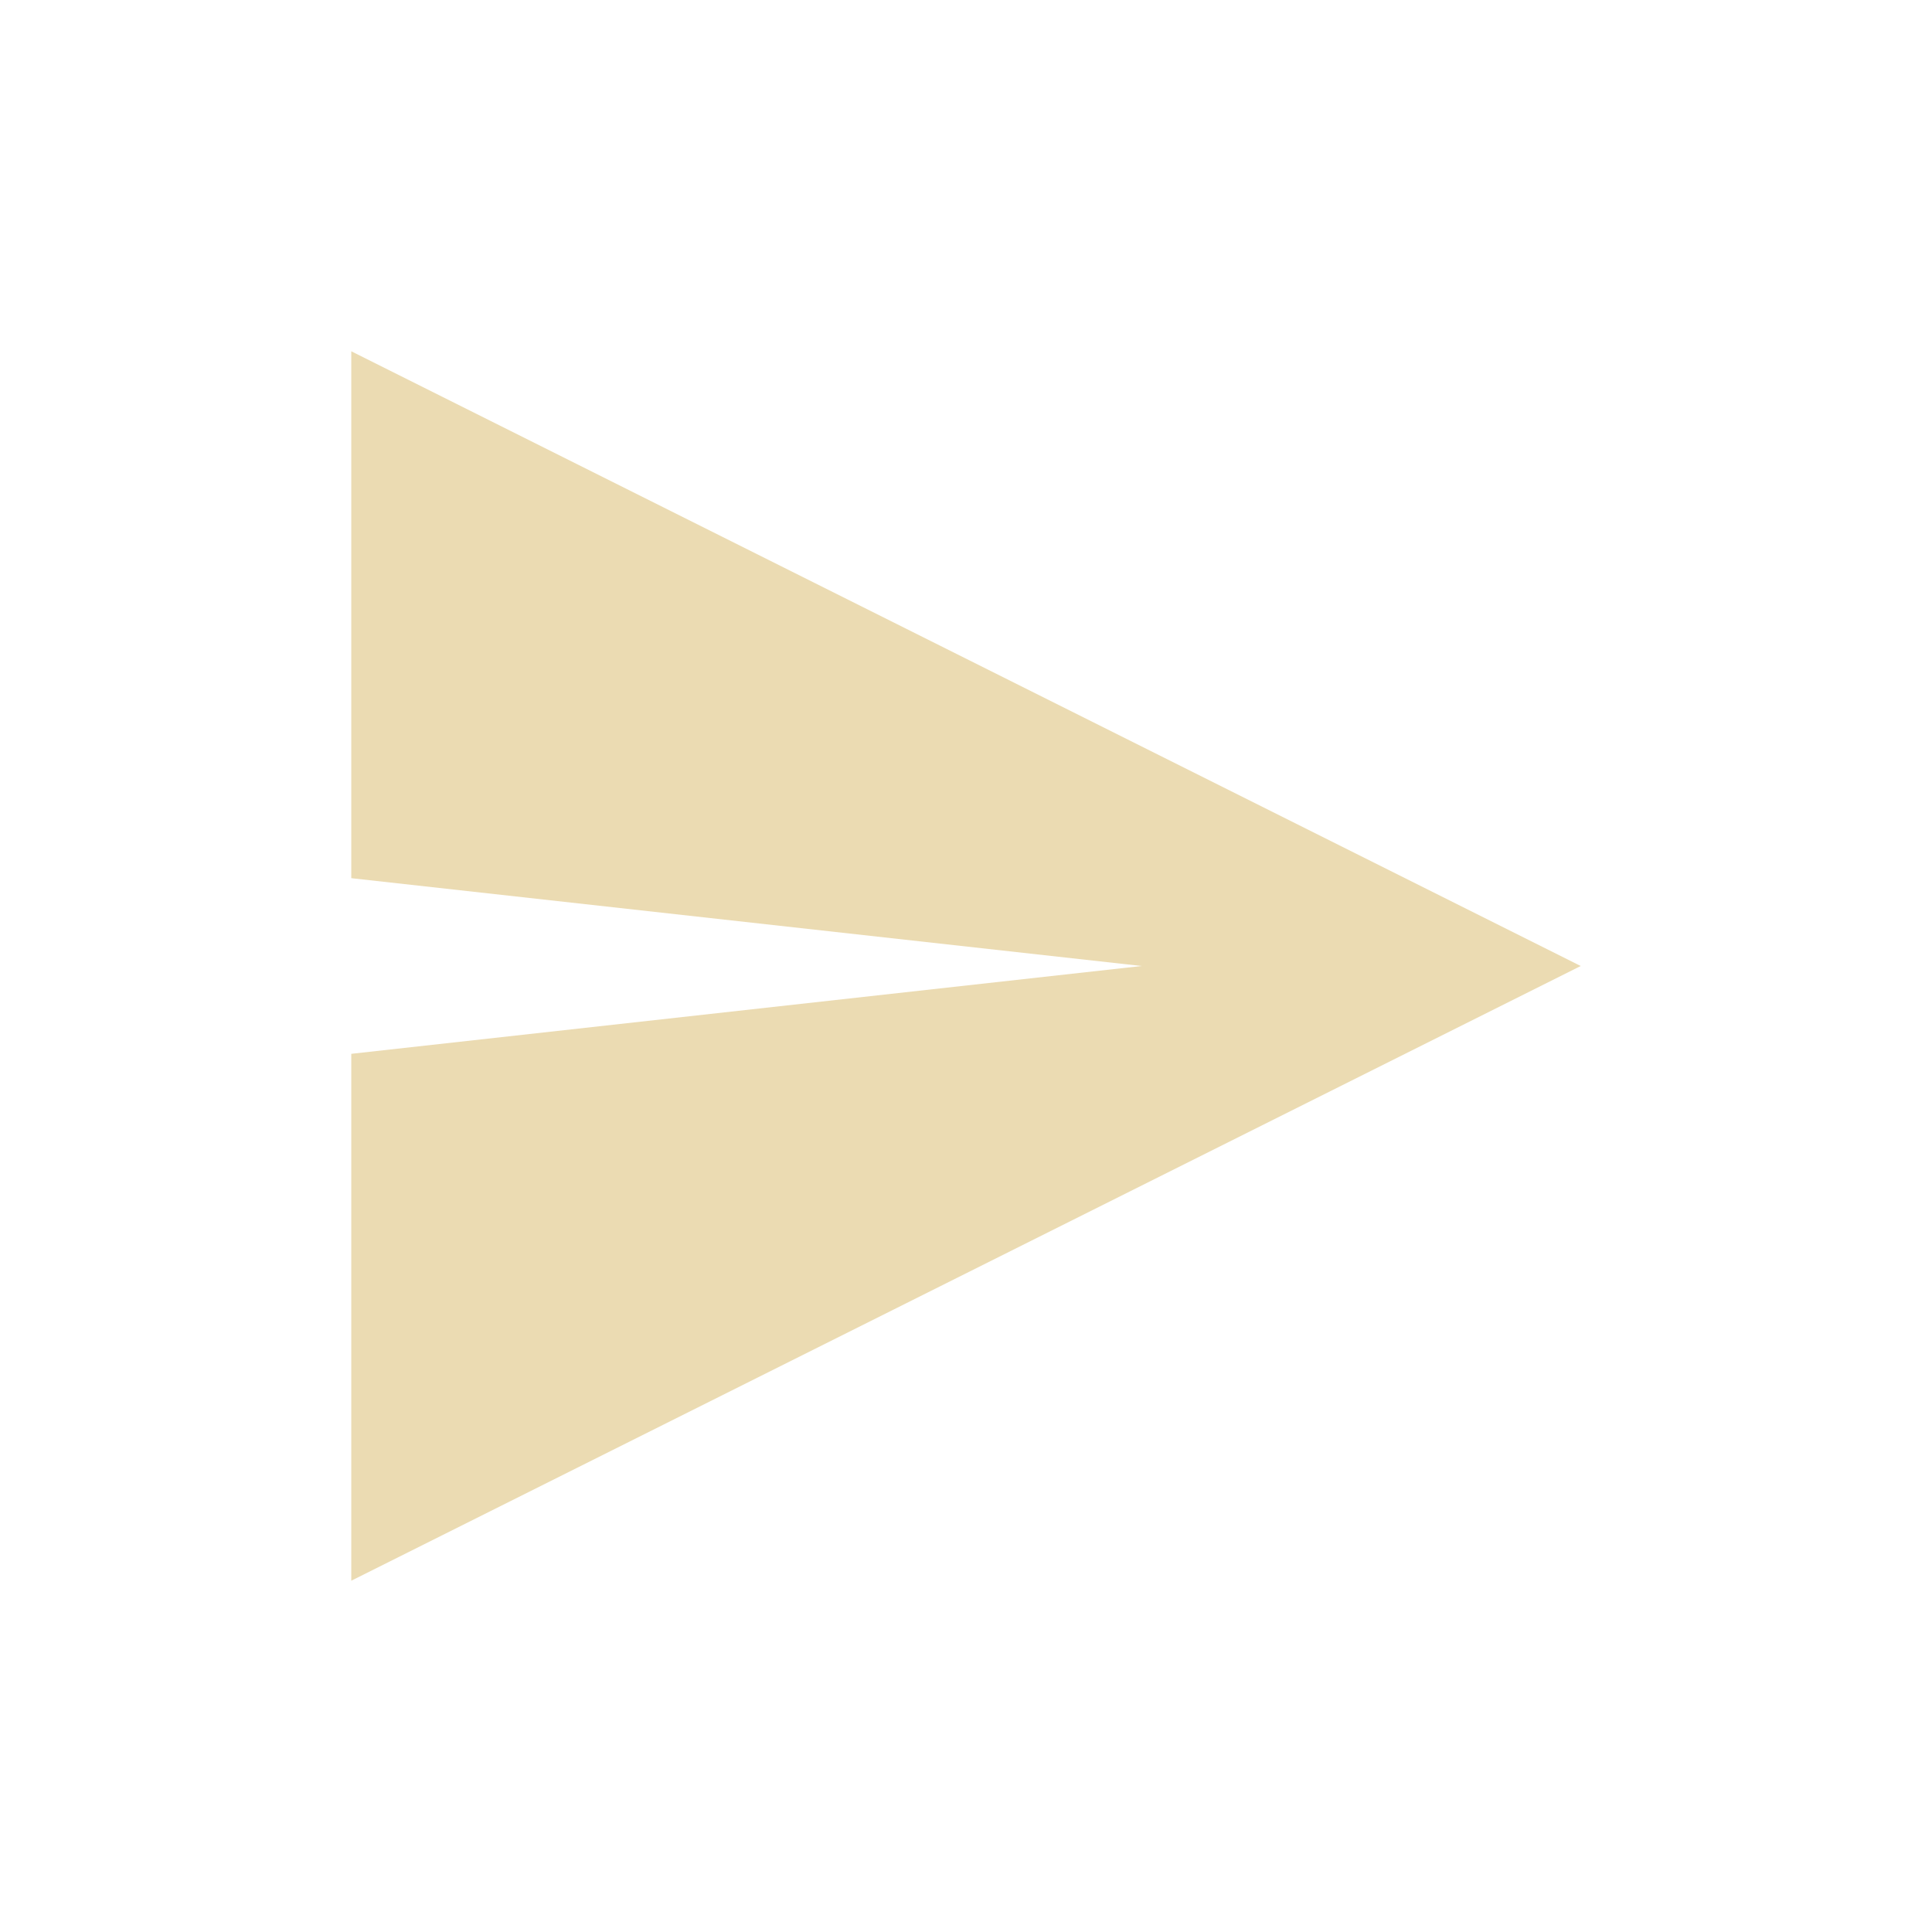
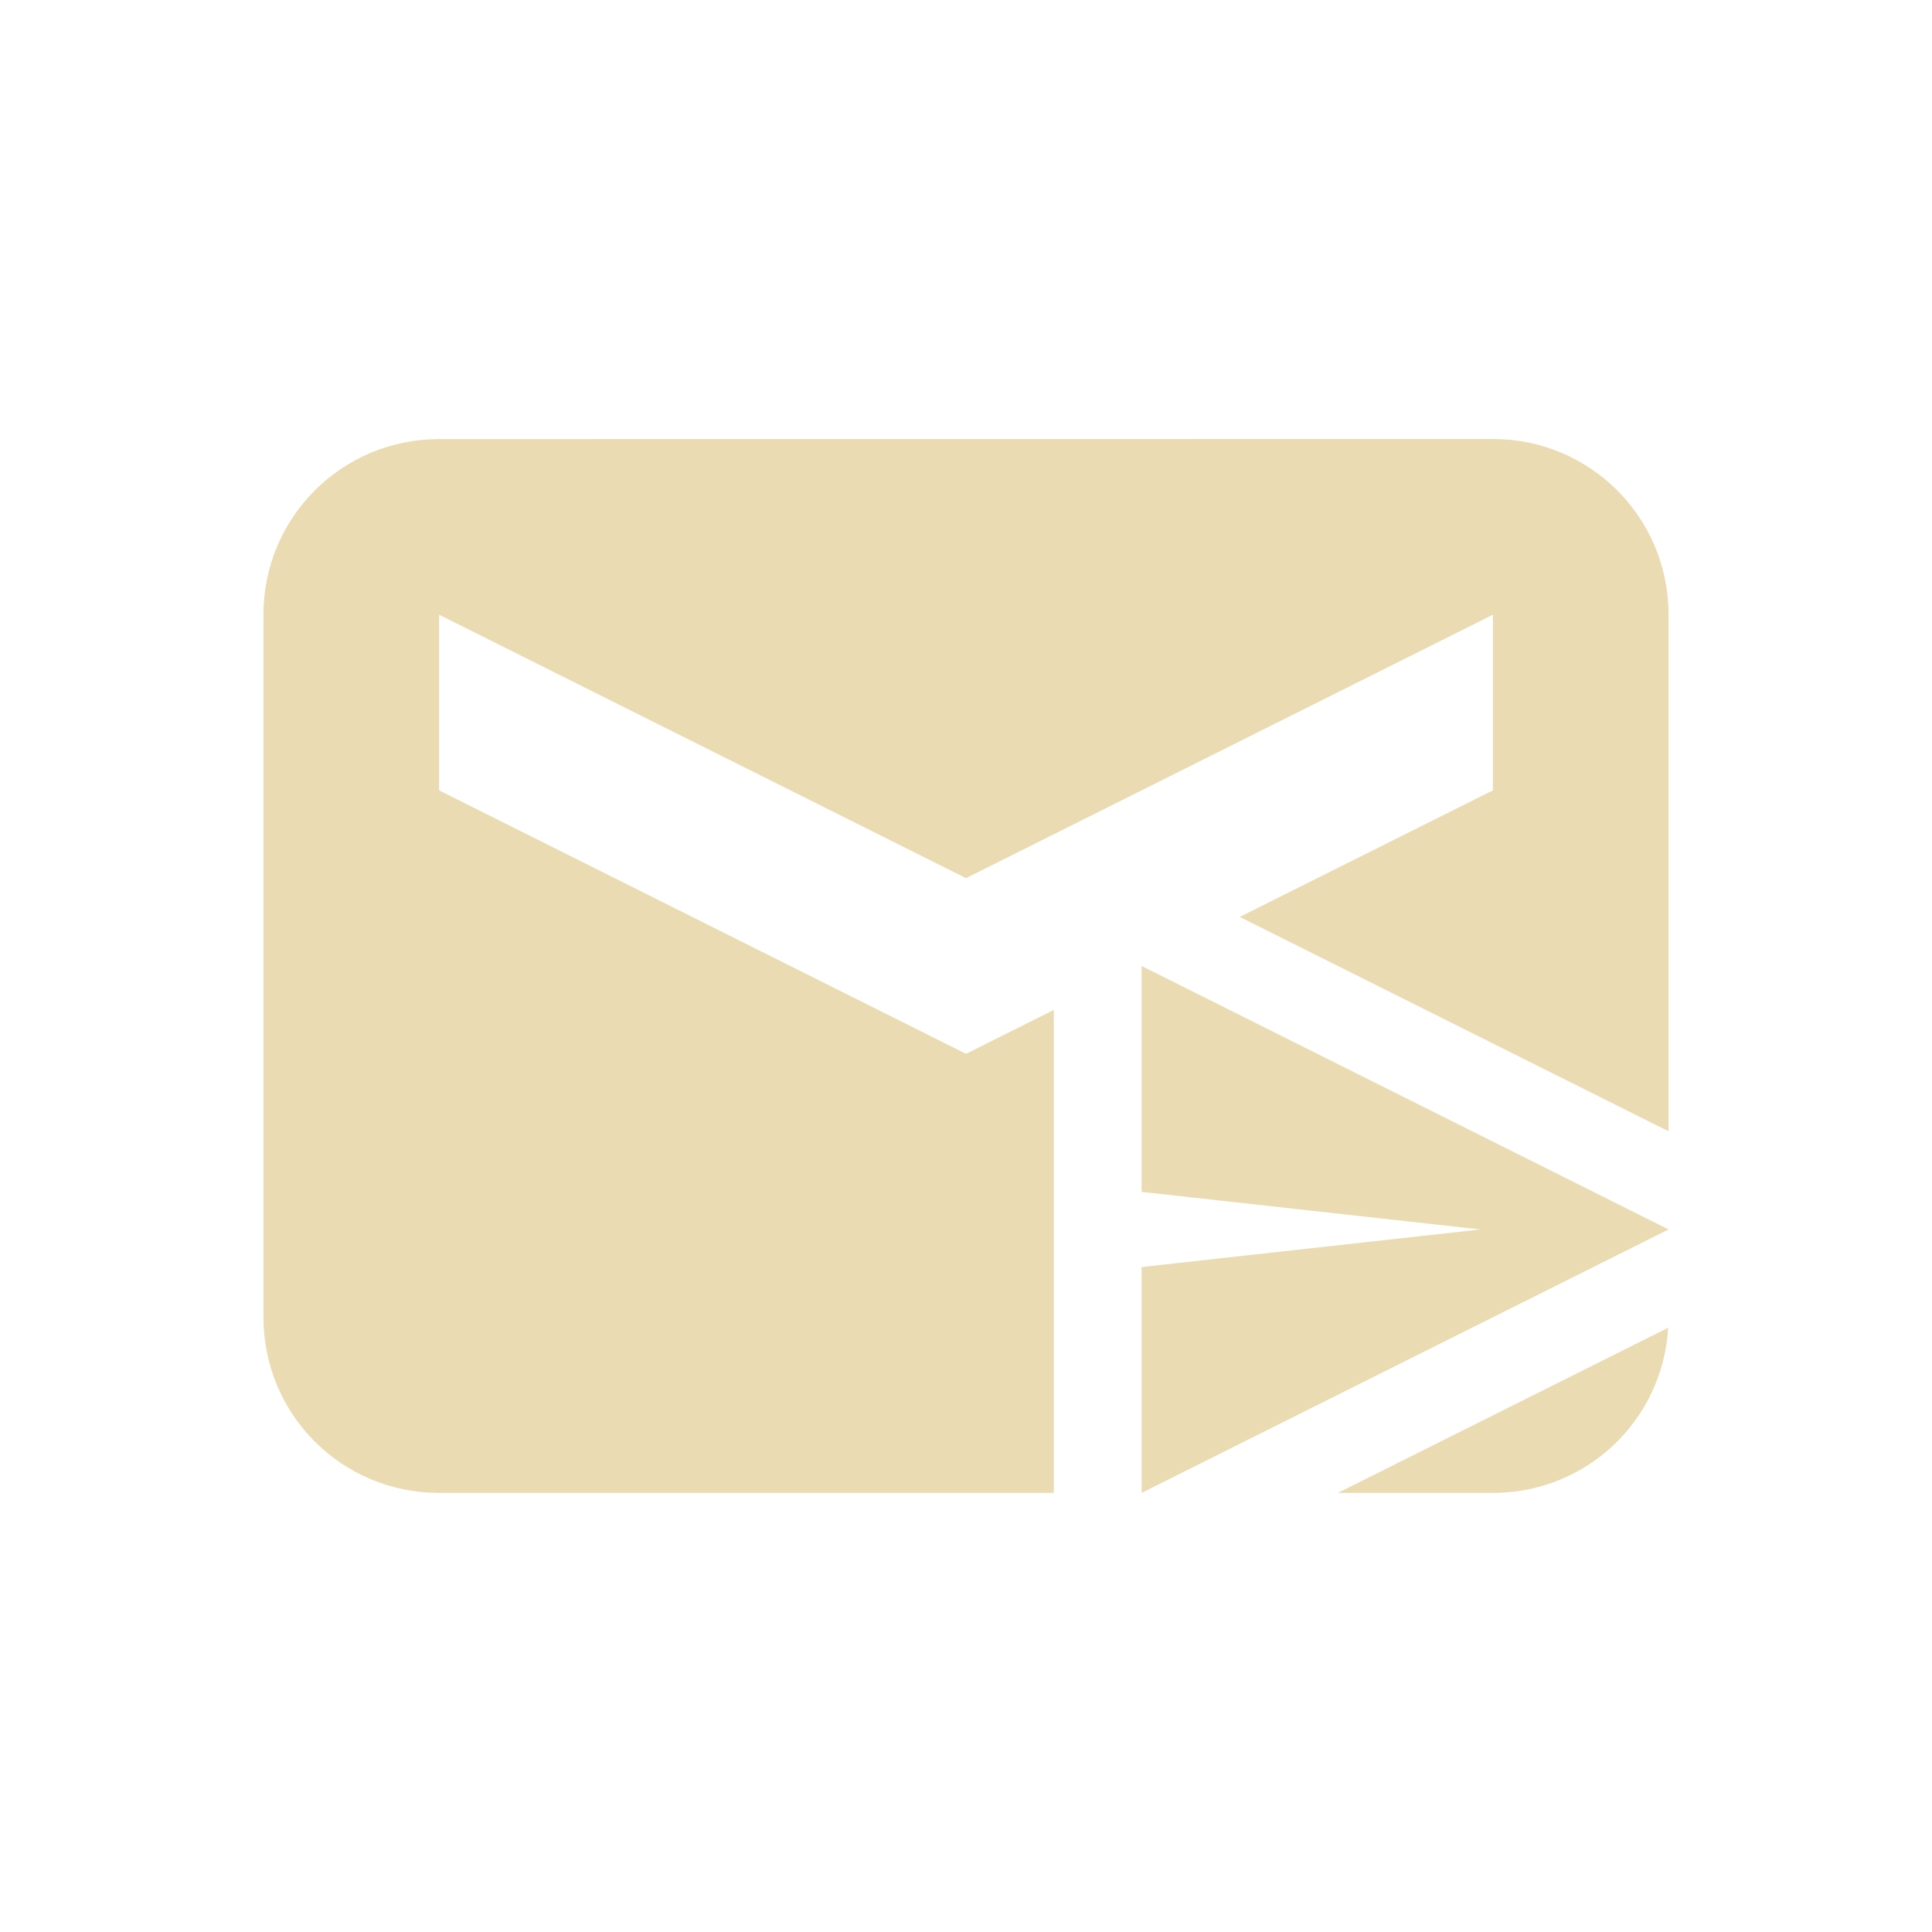
<svg xmlns="http://www.w3.org/2000/svg" width="22" height="22" version="1.1">
  <defs>
    <style id="current-color-scheme" type="text/css">.ColorScheme-Text { color:#ebdbb2; } .ColorScheme-Highlight { color:#458588; }</style>
  </defs>
-   <path class="ColorScheme-Text" d="m4 4v6l9 1-9 1v6l14-7z" fill="currentColor" />
+   <path class="ColorScheme-Text" d="m5 5c-1.108 0-2 0.892-2 2v8c0 1.108 0.892 2 2 2h7v-5.5l-1 0.5-6-3v-2l6 3 6-3v2l-2.883 1.441 4.883 2.441v-5.883c0-1.108-0.892-2-2-2zm8 6v2.572l3.857 0.428-3.857 0.428v2.572l6-3zm5.996 4.119-3.762 1.881h1.766c1.068 0 1.935-0.829 1.996-1.881z" fill="currentColor" />
</svg>
